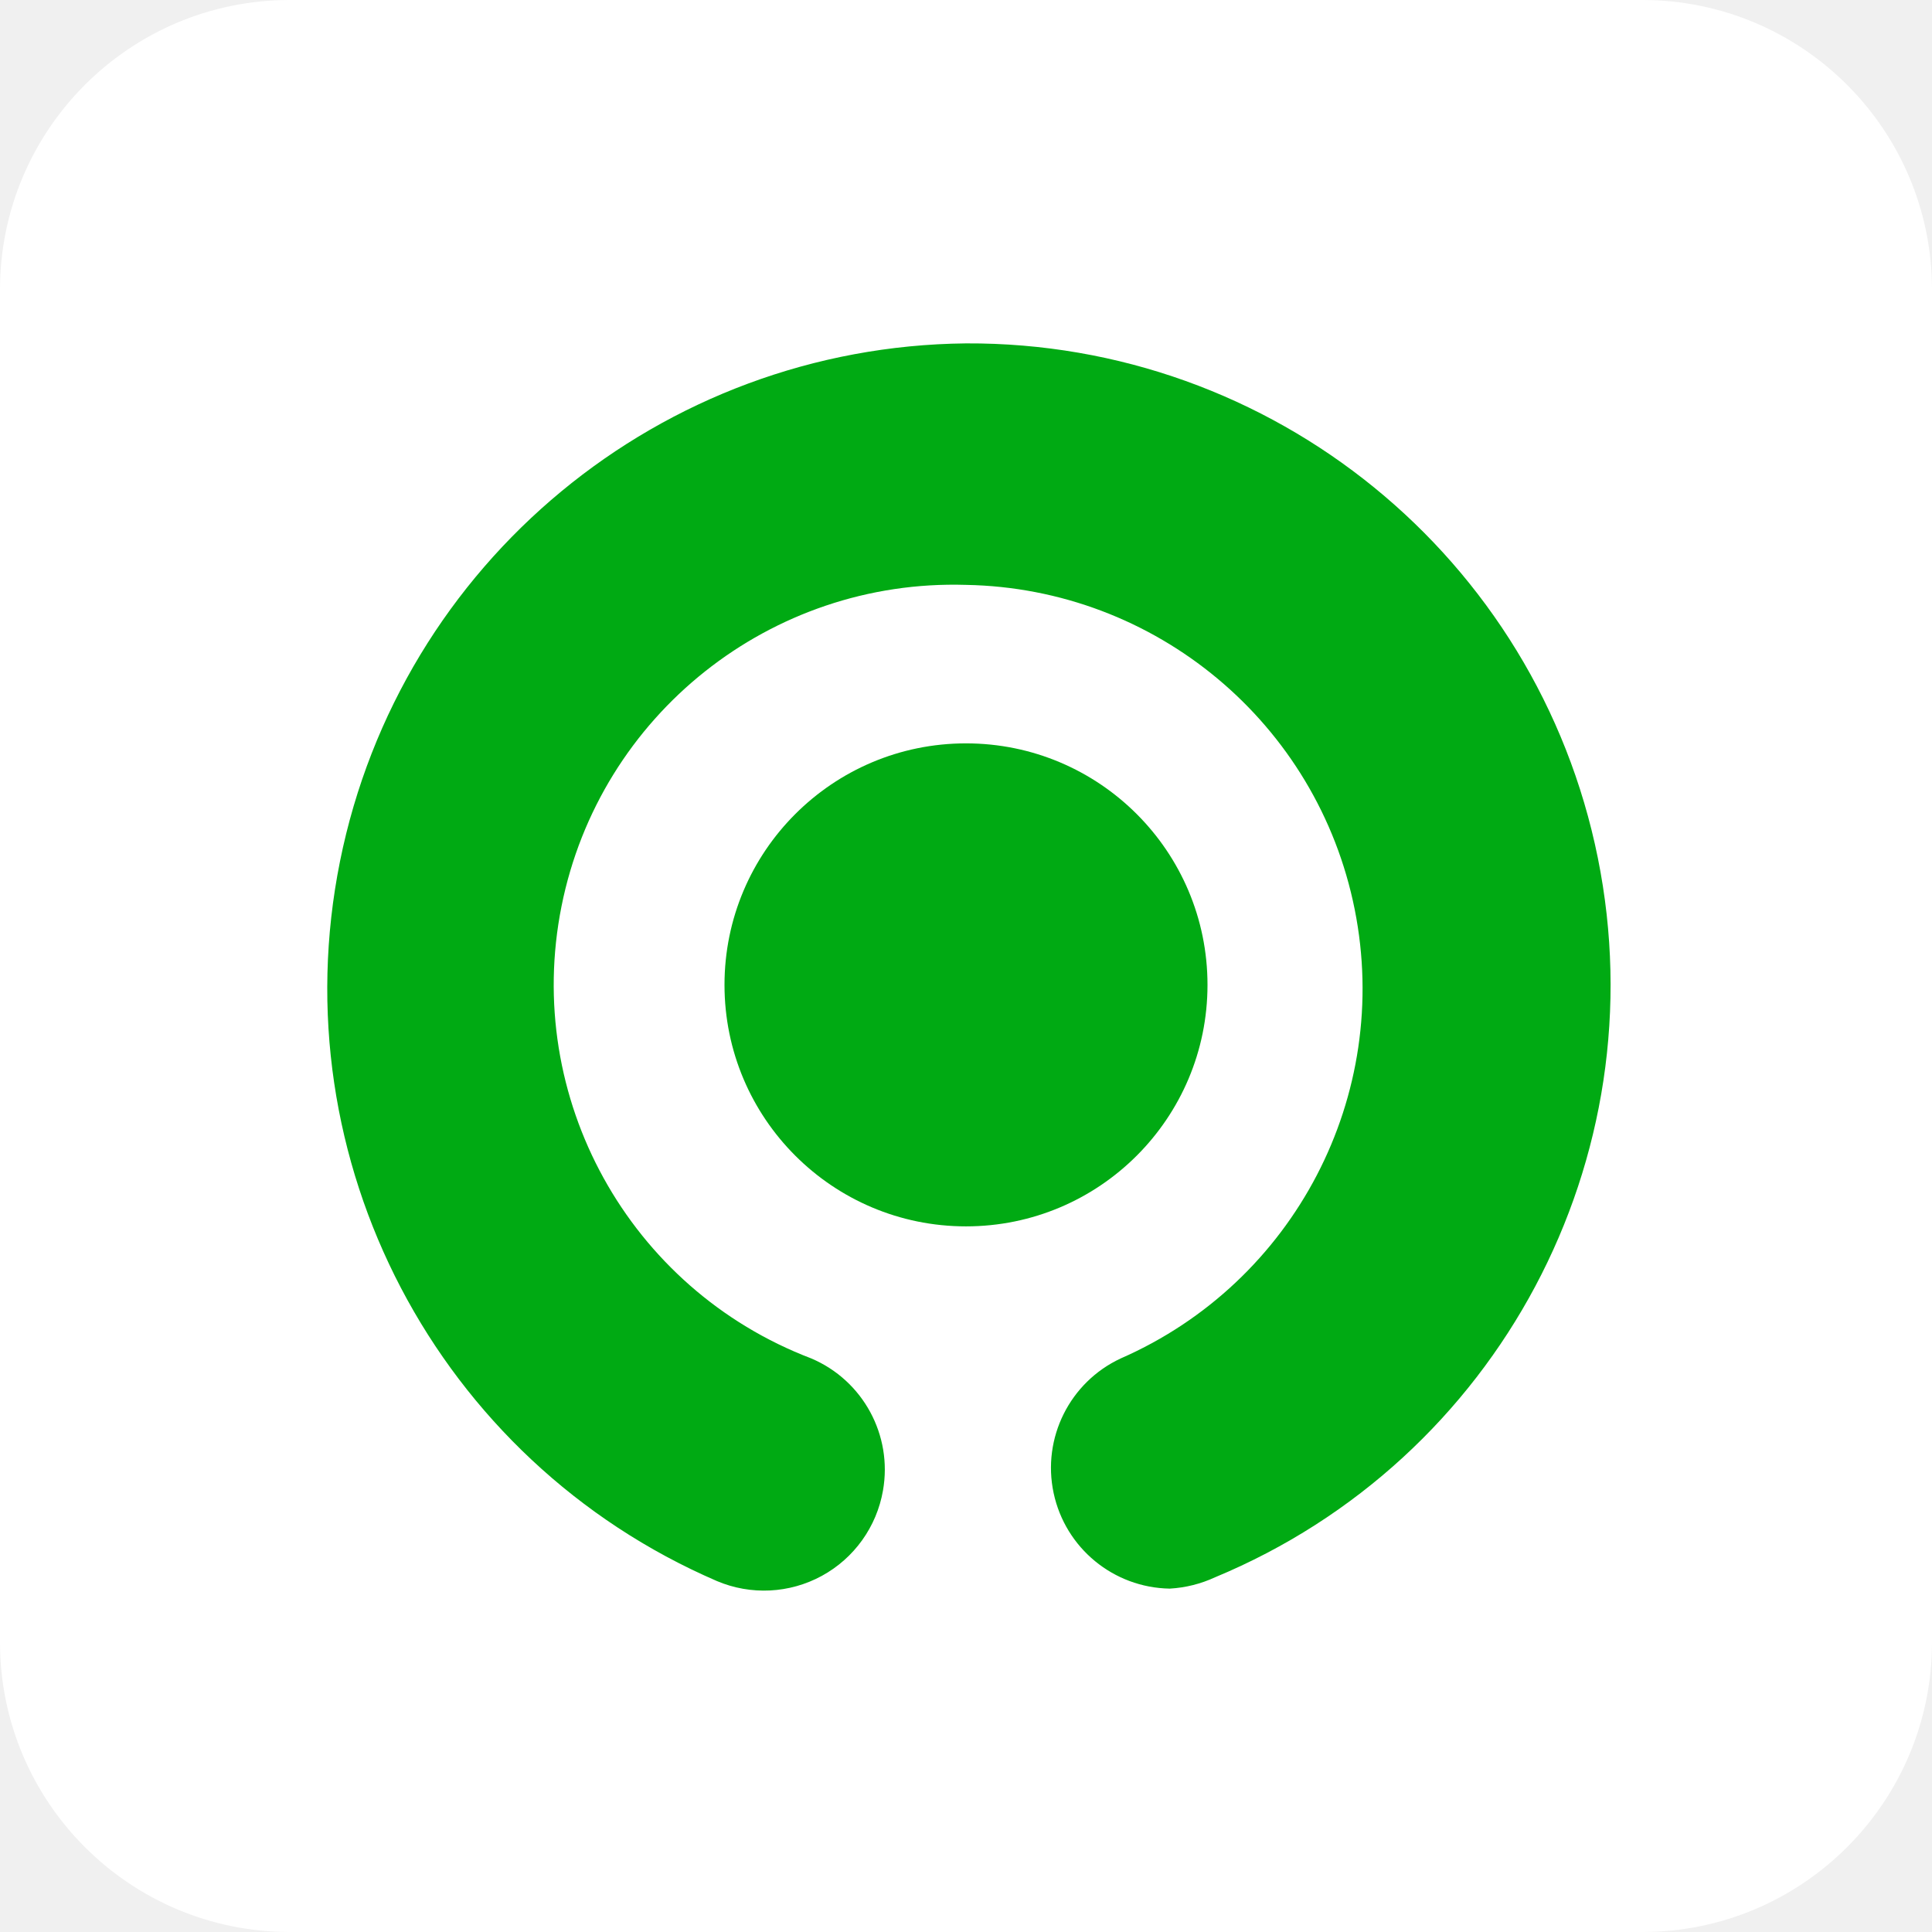
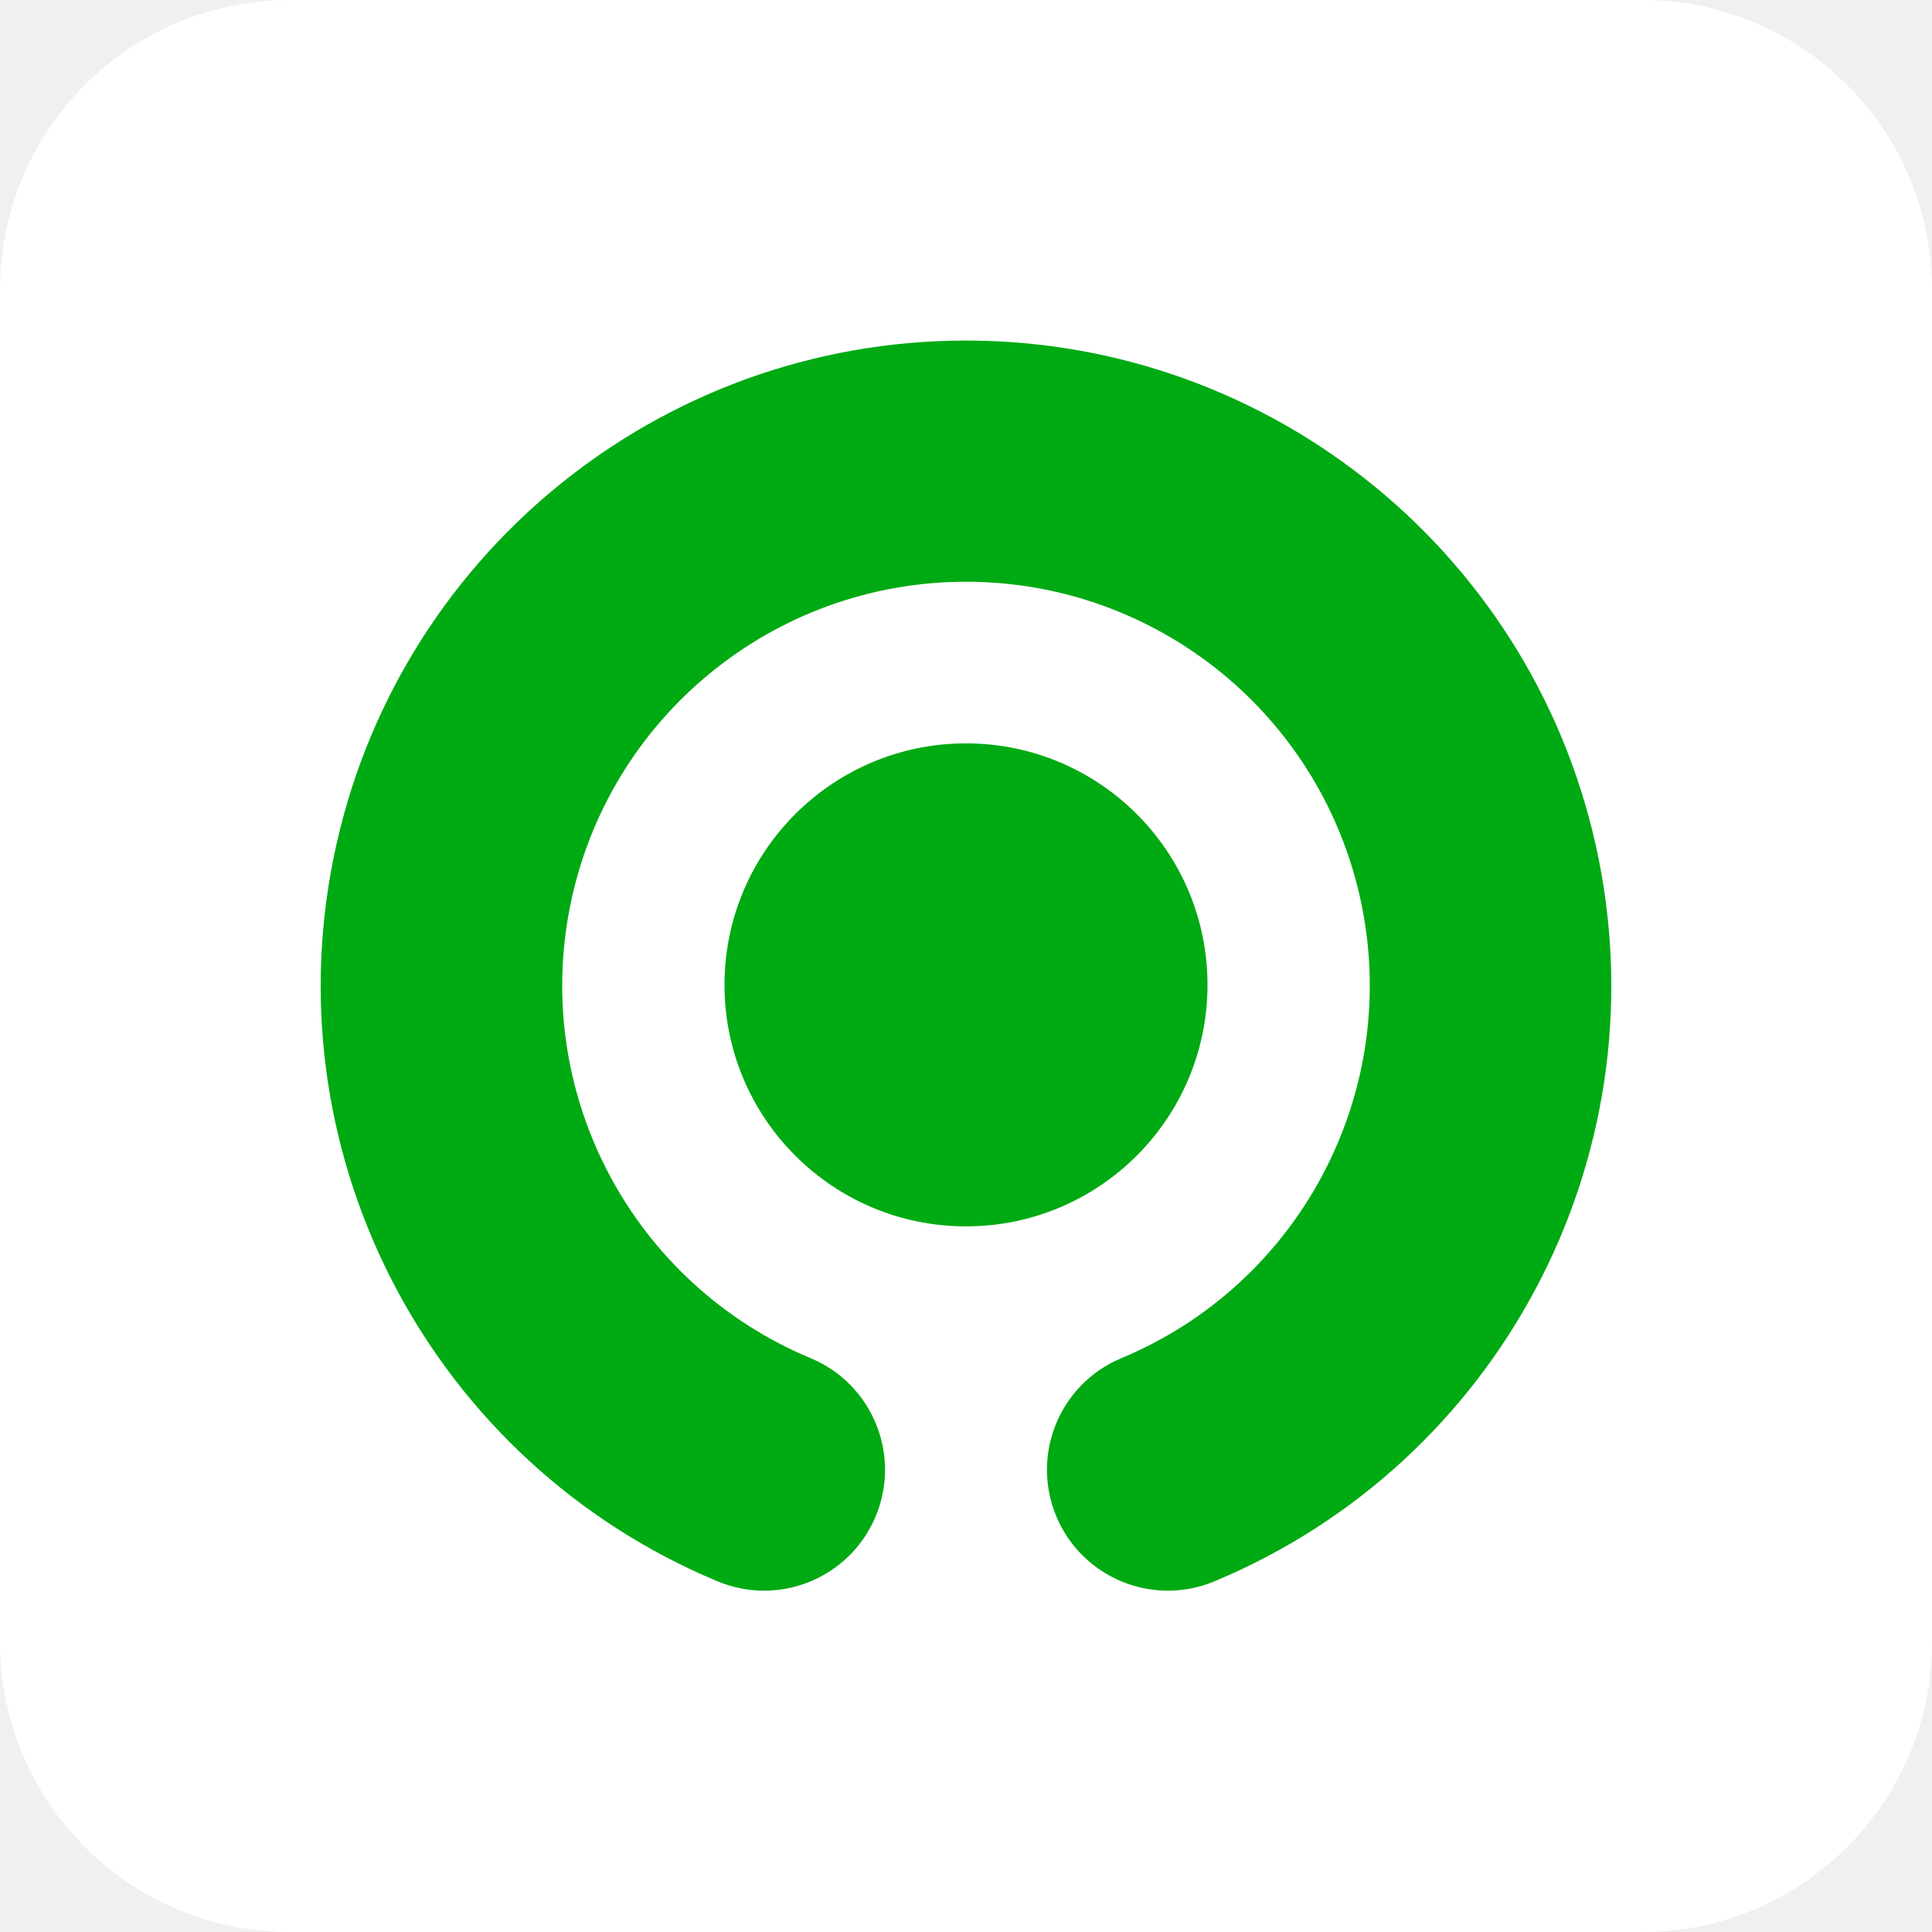
<svg xmlns="http://www.w3.org/2000/svg" aria-label="Gojek" role="img" viewBox="0 0 512 512">
  <rect width="512" height="512" fill="#fff" rx="15%" />
-   <circle cx="256" cy="261" r="64" fill="#00AA13" />
-   <path fill="#00AA13" d="M256 91a171 171 0 00-66 328 32 32 0 0044-24 32 32 0 00-19-35 106 106 0 0141-205 107 107 0 0141 205 32 32 0 0013 61 33 33 0 0012-3 170 170 0 00-66-327" />
+   <path fill="#00AA13" d="M256 197a64 64 0 010 128 64 64 0 010-128M190 419a32 32 0 0025-59 107 107 0 1182 0 32 32 0 0025 59 171 171 0 10-132 0" />
</svg>
